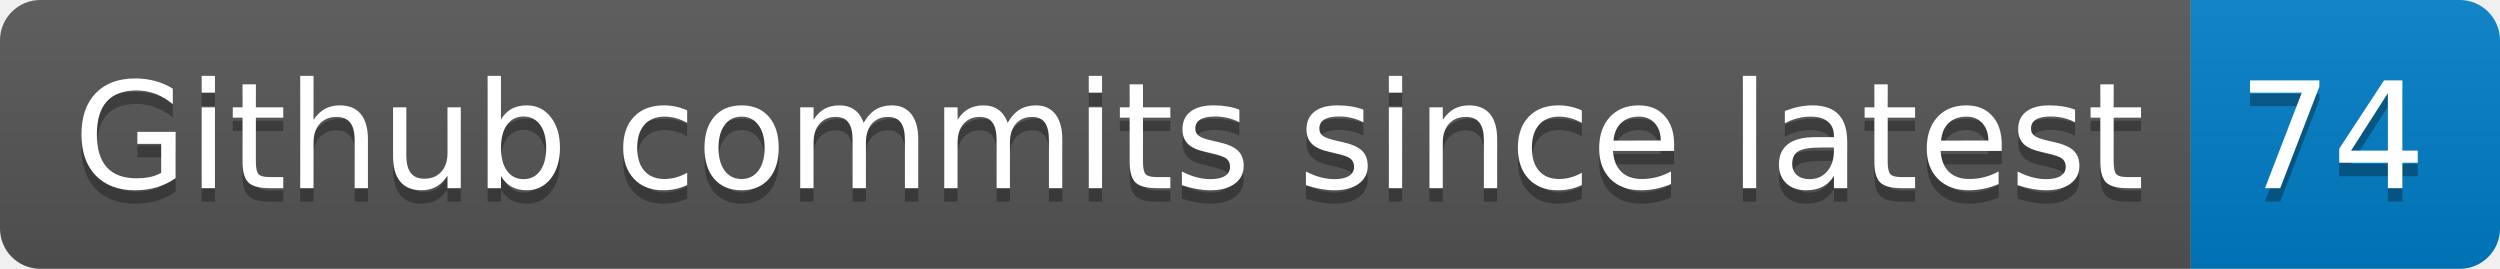
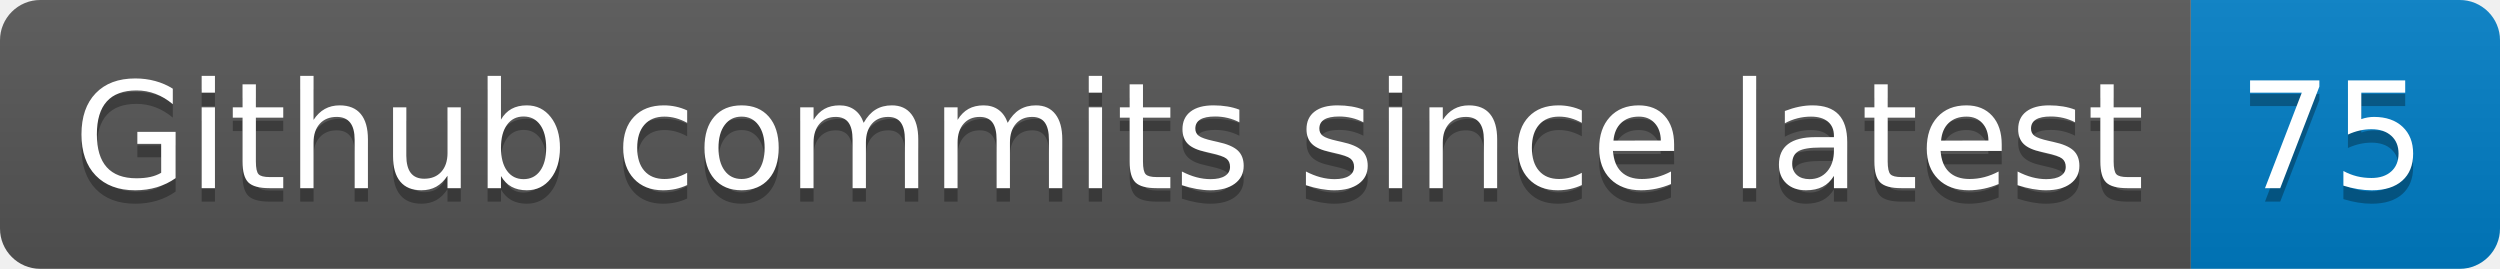
- <svg xmlns="http://www.w3.org/2000/svg" width="186" height="20" role="img" aria-label="Github commits since latest: 74">
+ <svg xmlns="http://www.w3.org/2000/svg" width="186" height="20" role="img" aria-label="Github commits since latest: 75">
  <linearGradient id="s" x2="0" y2="100%">
    <stop offset="0" stop-color="#bbb" stop-opacity=".1" />
    <stop offset="1" stop-opacity=".1" />
  </linearGradient>
  <clipPath id="r">
    <rect width="186" height="20" rx="3" fill="#fff" />
  </clipPath>
  <g clip-path="url(#r)">
    <rect width="163" height="20" fill="#555" />
    <rect x="163" width="23" height="20" fill="#007ec6" />
    <rect width="186" height="20" fill="url(#s)" />
  </g>
  <g fill="#fff" text-anchor="middle" font-family="Verdana,Geneva,DejaVu Sans,sans-serif" text-rendering="geometricPrecision" font-size="110">
    <text aria-hidden="true" x="825" y="150" fill="#010101" fill-opacity=".3" transform="scale(.1)" textLength="1530">Github commits since latest</text>
    <text x="825" y="140" transform="scale(.1)" fill="#fff" textLength="1530">Github commits since latest</text>
-     <text aria-hidden="true" x="1735" y="150" fill="#010101" fill-opacity=".3" transform="scale(.1)" textLength="130">74</text>
-     <text x="1735" y="140" transform="scale(.1)" fill="#fff" textLength="130">74</text>
+     <text aria-hidden="true" x="1735" y="150" fill="#010101" fill-opacity=".3" transform="scale(.1)" textLength="130">75</text>
+     <text x="1735" y="140" transform="scale(.1)" fill="#fff" textLength="130">75</text>
  </g>
</svg>
